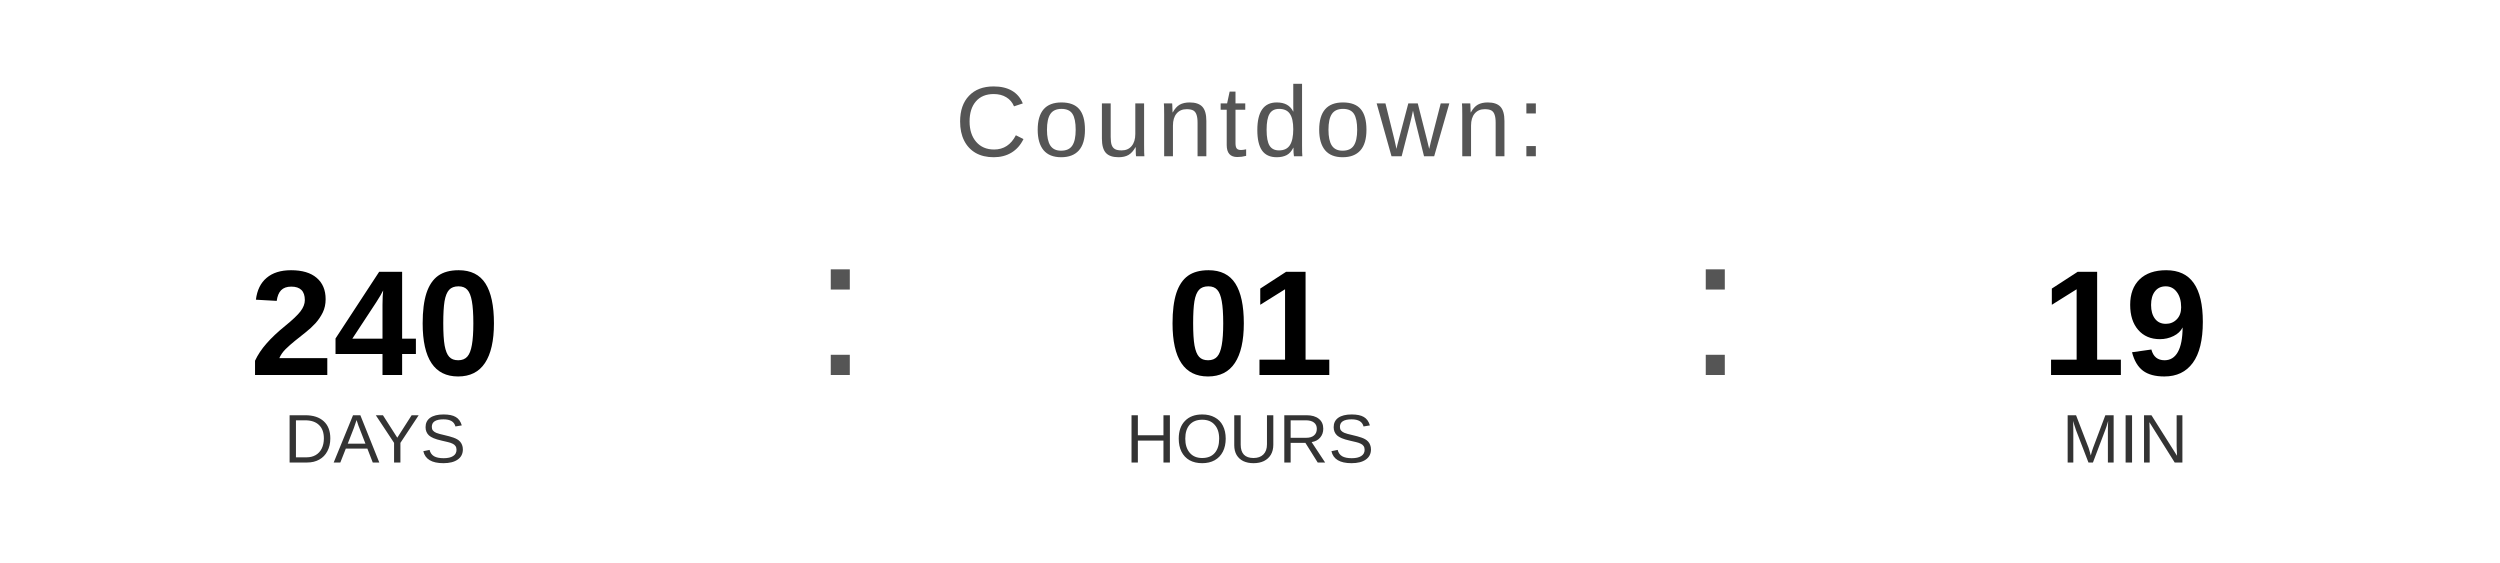
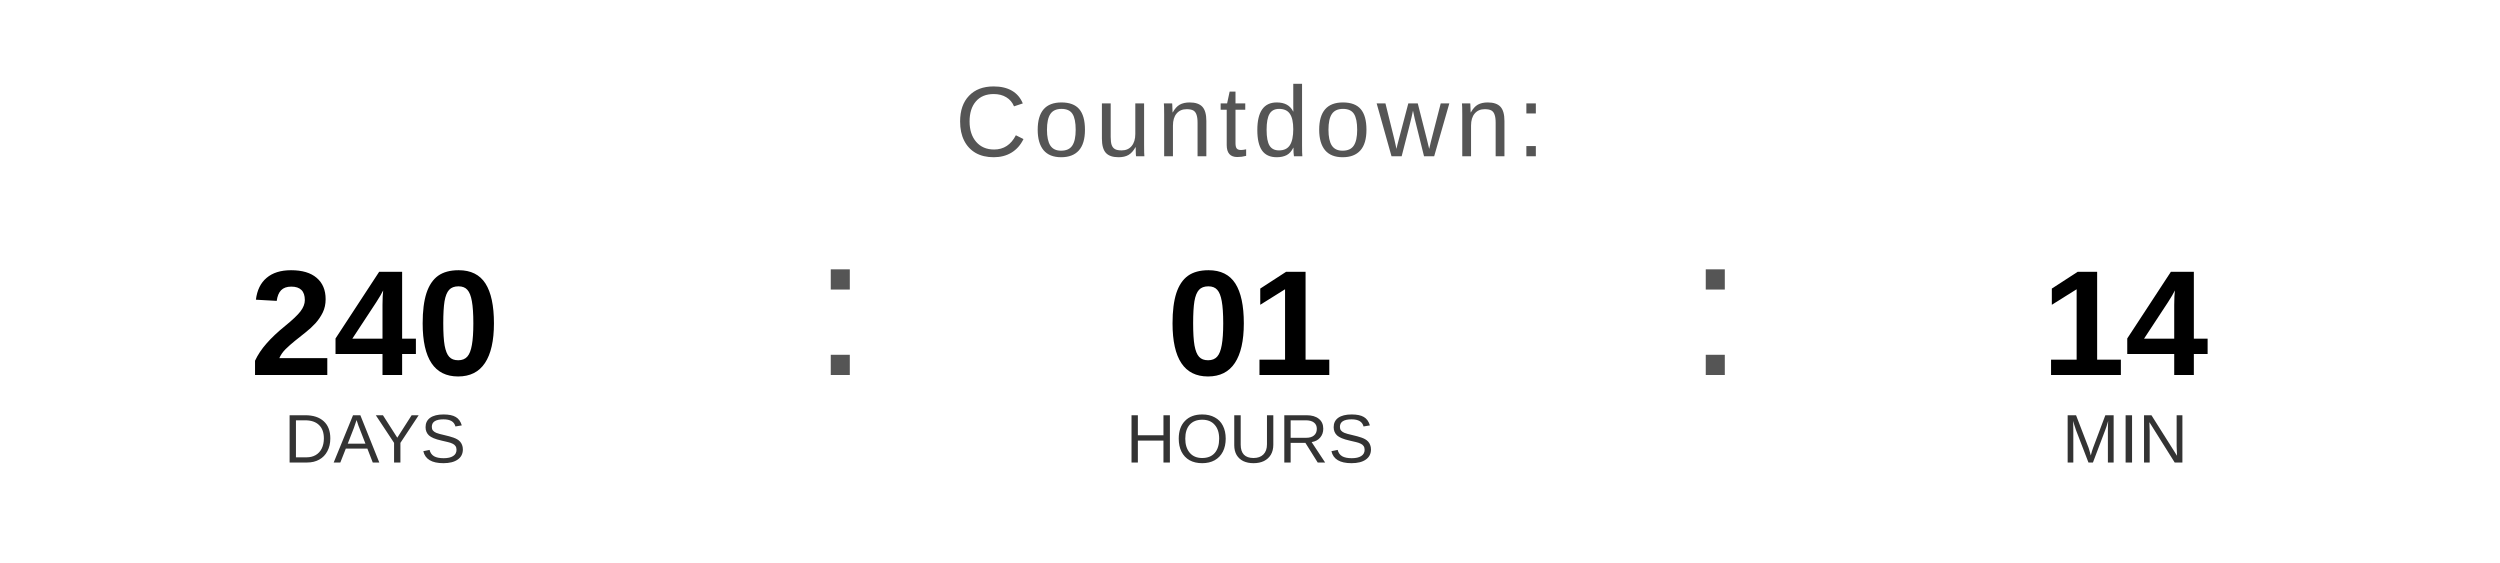
<svg xmlns="http://www.w3.org/2000/svg" width="400" height="90" viewBox="0 0 400 90">
  <text x="200" y="25" font-family="Arial, Helvetica, sans-serif" font-size="16" fill="#555555" text-anchor="middle" letter-spacing="1">
    Countdown:
  </text>
  <text x="60" y="60" font-family="Arial, Helvetica, sans-serif" font-size="24" font-weight="bold" fill="#000000" text-anchor="middle">240</text>
  <text x="60" y="74" font-family="Arial, Helvetica, sans-serif" font-size="11" fill="#333333" text-anchor="middle">DAYS</text>
  <text x="130" y="60" font-family="Arial, sans-serif" font-size="32" fill="#555555">:</text>
  <text x="200" y="60" font-family="Arial, Helvetica, sans-serif" font-size="24" font-weight="bold" fill="#000000" text-anchor="middle">01</text>
  <text x="200" y="74" font-family="Arial, Helvetica, sans-serif" font-size="11" fill="#333333" text-anchor="middle">HOURS</text>
  <text x="270" y="60" font-family="Arial, sans-serif" font-size="32" fill="#555555">:</text>
-   <text x="340" y="60" font-family="Arial, Helvetica, sans-serif" font-size="24" font-weight="bold" fill="#000000" text-anchor="middle">19</text>
+   <text x="340" y="60" font-family="Arial, Helvetica, sans-serif" font-size="24" font-weight="bold" fill="#000000" text-anchor="middle">14</text>
  <text x="340" y="74" font-family="Arial, Helvetica, sans-serif" font-size="11" fill="#333333" text-anchor="middle">MIN</text>
</svg>
